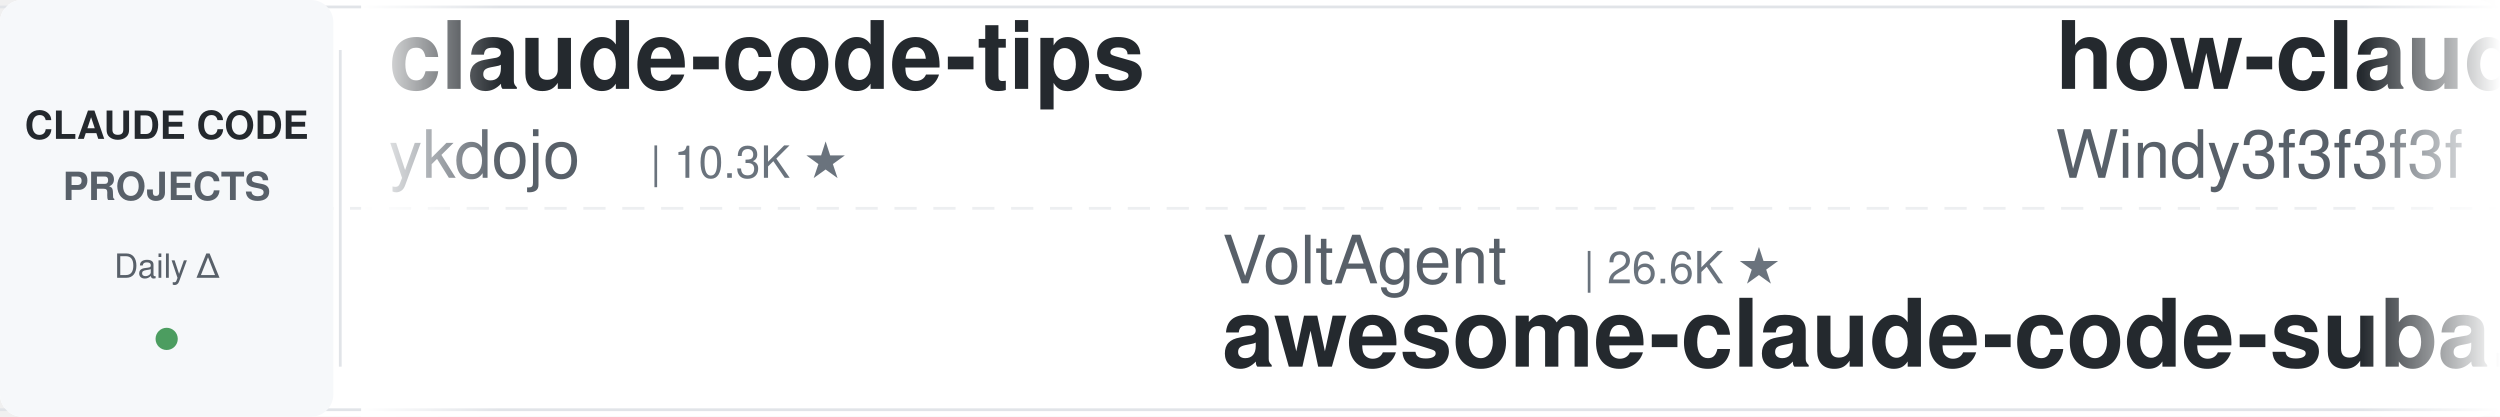
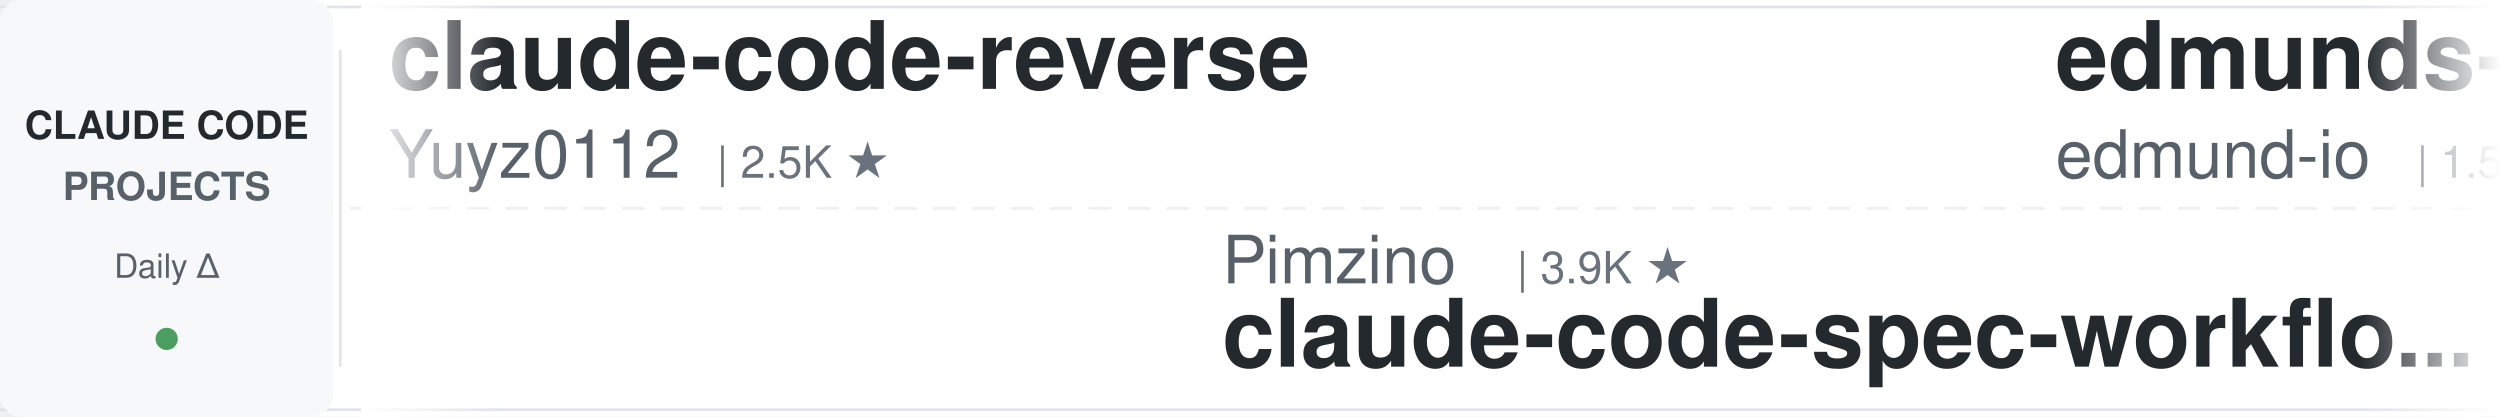
<svg xmlns="http://www.w3.org/2000/svg" width="900" height="150">
  <defs>
    <linearGradient id="leftFade" x1="0%" y1="0%" x2="100%" y2="0%">
      <stop offset="0%" style="stop-color:#ffffff;stop-opacity:1" />
      <stop offset="100%" style="stop-color:#ffffff;stop-opacity:0" />
    </linearGradient>
    <linearGradient id="rightFade" x1="0%" y1="0%" x2="100%" y2="0%">
      <stop offset="0%" style="stop-color:#ffffff;stop-opacity:0" />
      <stop offset="100%" style="stop-color:#ffffff;stop-opacity:1" />
    </linearGradient>
  </defs>
  <rect width="900" height="150" fill="#ffffff" rx="8" />
  <rect x="0" y="2" width="900" height="1" fill="#e1e4e8" />
  <rect x="0" y="147" width="900" height="1" fill="#e1e4e8" />
  <line x1="0" y1="75" x2="900" y2="75" stroke="#e1e4e8" stroke-width="1" stroke-dasharray="8 6" opacity="0.6" />
  <rect x="0" y="0" width="120" height="150" fill="#f6f8fa" rx="8" />
  <text x="60" y="50" font-family="-apple-system, BlinkMacSystemFont, 'Segoe UI', Helvetica, Arial, sans-serif" font-size="14" font-weight="600" fill="#24292e" text-anchor="middle">CLAUDE CODE</text>
  <text x="60" y="72" font-family="-apple-system, BlinkMacSystemFont, 'Segoe UI', Helvetica, Arial, sans-serif" font-size="14" font-weight="600" fill="#586069" text-anchor="middle">PROJECTS</text>
  <text x="60" y="100" font-family="-apple-system, BlinkMacSystemFont, 'Segoe UI', Helvetica, Arial, sans-serif" font-size="12" font-weight="500" fill="#586069" text-anchor="middle">Daily Δ</text>
  <circle cx="60" cy="122" r="4" fill="#22863a" opacity="0.8" />
  <rect x="122" y="18" width="1" height="114" fill="#e1e4e8" />
  <clipPath id="tickerClip">
    <rect x="130" y="0" width="770" height="150" />
  </clipPath>
  <g clip-path="url(#tickerClip)">
    <g id="tickerItems">
      <animateTransform attributeName="transform" attributeType="XML" type="translate" from="0 0" to="-3000 0" dur="54s" repeatCount="indefinite" />
      <g transform="translate(0, 0)">
+         <text x="140" y="32" font-family="-apple-system, BlinkMacSystemFont, 'Segoe UI', Helvetica, Arial, sans-serif" font-size="34" font-weight="600" fill="#24292e">claude-code-reverse</text>
+         <text x="140" y="64" font-family="-apple-system, BlinkMacSystemFont, 'Segoe UI', Helvetica, Arial, sans-serif" font-size="24" font-weight="400" fill="#586069">Yuyz0112</text>
+         <text x="258" y="64" font-family="-apple-system, BlinkMacSystemFont, 'Segoe UI', Helvetica, Arial, sans-serif" font-size="16" font-weight="500" fill="#6a737d">| 2.5K ★</text>
+       </g>
+       <g transform="translate(300, 0)">
+         <text x="140" y="102" font-family="-apple-system, BlinkMacSystemFont, 'Segoe UI', Helvetica, Arial, sans-serif" font-size="24" font-weight="400" fill="#586069">Pimzino</text>
+         <text x="246" y="102" font-family="-apple-system, BlinkMacSystemFont, 'Segoe UI', Helvetica, Arial, sans-serif" font-size="16" font-weight="500" fill="#6a737d">| 3.9K ★</text>
+         <text x="140" y="132" font-family="-apple-system, BlinkMacSystemFont, 'Segoe UI', Helvetica, Arial, sans-serif" font-size="34" font-weight="600" fill="#24292e">claude-code-spec-workflo...</text>
+       </g>
+       <g transform="translate(600, 0)">
+         <text x="140" y="32" font-family="-apple-system, BlinkMacSystemFont, 'Segoe UI', Helvetica, Arial, sans-serif" font-size="34" font-weight="600" fill="#24292e">edmunds-claude-code</text>
+         <text x="140" y="64" font-family="-apple-system, BlinkMacSystemFont, 'Segoe UI', Helvetica, Arial, sans-serif" font-size="24" font-weight="400" fill="#586069">edmund-io</text>
+         <text x="270" y="64" font-family="-apple-system, BlinkMacSystemFont, 'Segoe UI', Helvetica, Arial, sans-serif" font-size="16" font-weight="500" fill="#6a737d">| 1.5K ★</text>
+       </g>
+       <g transform="translate(900, 0)">
+         <text x="140" y="102" font-family="-apple-system, BlinkMacSystemFont, 'Segoe UI', Helvetica, Arial, sans-serif" font-size="24" font-weight="400" fill="#586069">Chachamaru127</text>
+         <text x="318" y="102" font-family="-apple-system, BlinkMacSystemFont, 'Segoe UI', Helvetica, Arial, sans-serif" font-size="16" font-weight="500" fill="#6a737d">| 3.2K ★</text>
+         <text x="140" y="132" font-family="-apple-system, BlinkMacSystemFont, 'Segoe UI', Helvetica, Arial, sans-serif" font-size="34" font-weight="600" fill="#24292e">claude-code-harness</text>
+       </g>
+       <g transform="translate(1200, 0)">
+         <text x="140" y="32" font-family="-apple-system, BlinkMacSystemFont, 'Segoe UI', Helvetica, Arial, sans-serif" font-size="34" font-weight="600" fill="#24292e">claude-code-base-action</text>
+         <text x="140" y="64" font-family="-apple-system, BlinkMacSystemFont, 'Segoe UI', Helvetica, Arial, sans-serif" font-size="24" font-weight="400" fill="#586069">anthropics</text>
+         <text x="282" y="64" font-family="-apple-system, BlinkMacSystemFont, 'Segoe UI', Helvetica, Arial, sans-serif" font-size="16" font-weight="500" fill="#6a737d">| 1.1K ★</text>
+       </g>
+       <g transform="translate(1500, 0)">
+         <text x="140" y="102" font-family="-apple-system, BlinkMacSystemFont, 'Segoe UI', Helvetica, Arial, sans-serif" font-size="24" font-weight="400" fill="#586069">Yeachan-Heo</text>
+         <text x="294" y="102" font-family="-apple-system, BlinkMacSystemFont, 'Segoe UI', Helvetica, Arial, sans-serif" font-size="16" font-weight="500" fill="#6a737d">| 40.9K ★</text>
+         <text x="140" y="132" font-family="-apple-system, BlinkMacSystemFont, 'Segoe UI', Helvetica, Arial, sans-serif" font-size="34" font-weight="600" fill="#24292e">oh-my-claudecode</text>
+       </g>
+       <g transform="translate(1800, 0)">
        <text x="140" y="32" font-family="-apple-system, BlinkMacSystemFont, 'Segoe UI', Helvetica, Arial, sans-serif" font-size="34" font-weight="600" fill="#24292e">claude-code-tips</text>
        <text x="140" y="64" font-family="-apple-system, BlinkMacSystemFont, 'Segoe UI', Helvetica, Arial, sans-serif" font-size="24" font-weight="400" fill="#586069">ykdojo</text>
-         <text x="234" y="64" font-family="-apple-system, BlinkMacSystemFont, 'Segoe UI', Helvetica, Arial, sans-serif" font-size="16" font-weight="500" fill="#6a737d">| 10.3K ★</text>
-       </g>
-       <g transform="translate(300, 0)">
-         <text x="140" y="102" font-family="-apple-system, BlinkMacSystemFont, 'Segoe UI', Helvetica, Arial, sans-serif" font-size="24" font-weight="400" fill="#586069">VoltAgent</text>
-         <text x="270" y="102" font-family="-apple-system, BlinkMacSystemFont, 'Segoe UI', Helvetica, Arial, sans-serif" font-size="16" font-weight="500" fill="#6a737d">| 26.6K ★</text>
-         <text x="140" y="132" font-family="-apple-system, BlinkMacSystemFont, 'Segoe UI', Helvetica, Arial, sans-serif" font-size="34" font-weight="600" fill="#24292e">awesome-claude-code-suba...</text>
-       </g>
-       <g transform="translate(600, 0)">
-         <text x="140" y="32" font-family="-apple-system, BlinkMacSystemFont, 'Segoe UI', Helvetica, Arial, sans-serif" font-size="34" font-weight="600" fill="#24292e">how-claude-code-works</text>
-         <text x="140" y="64" font-family="-apple-system, BlinkMacSystemFont, 'Segoe UI', Helvetica, Arial, sans-serif" font-size="24" font-weight="400" fill="#586069">Windy3f3f3f3f</text>
-         <text x="318" y="64" font-family="-apple-system, BlinkMacSystemFont, 'Segoe UI', Helvetica, Arial, sans-serif" font-size="16" font-weight="500" fill="#6a737d">| 3.8K ★</text>
-       </g>
-       <g transform="translate(900, 0)">
-         <text x="140" y="102" font-family="-apple-system, BlinkMacSystemFont, 'Segoe UI', Helvetica, Arial, sans-serif" font-size="24" font-weight="400" fill="#586069">Yuyz0112</text>
-         <text x="258" y="102" font-family="-apple-system, BlinkMacSystemFont, 'Segoe UI', Helvetica, Arial, sans-serif" font-size="16" font-weight="500" fill="#6a737d">| 2.5K ★</text>
-         <text x="140" y="132" font-family="-apple-system, BlinkMacSystemFont, 'Segoe UI', Helvetica, Arial, sans-serif" font-size="34" font-weight="600" fill="#24292e">claude-code-reverse</text>
-       </g>
-       <g transform="translate(1200, 0)">
-         <text x="140" y="32" font-family="-apple-system, BlinkMacSystemFont, 'Segoe UI', Helvetica, Arial, sans-serif" font-size="34" font-weight="600" fill="#24292e">everything-claude-code-z...</text>
-         <text x="140" y="64" font-family="-apple-system, BlinkMacSystemFont, 'Segoe UI', Helvetica, Arial, sans-serif" font-size="24" font-weight="400" fill="#586069">xu-xiang</text>
-         <text x="258" y="64" font-family="-apple-system, BlinkMacSystemFont, 'Segoe UI', Helvetica, Arial, sans-serif" font-size="16" font-weight="500" fill="#6a737d">| 2.0K ★</text>
-       </g>
-       <g transform="translate(1500, 0)">
-         <text x="140" y="102" font-family="-apple-system, BlinkMacSystemFont, 'Segoe UI', Helvetica, Arial, sans-serif" font-size="24" font-weight="400" fill="#586069">centminmod</text>
-         <text x="282" y="102" font-family="-apple-system, BlinkMacSystemFont, 'Segoe UI', Helvetica, Arial, sans-serif" font-size="16" font-weight="500" fill="#6a737d">| 2.7K ★</text>
-         <text x="140" y="132" font-family="-apple-system, BlinkMacSystemFont, 'Segoe UI', Helvetica, Arial, sans-serif" font-size="34" font-weight="600" fill="#24292e">my-claude-code-setup</text>
-       </g>
-       <g transform="translate(1800, 0)">
-         <text x="140" y="32" font-family="-apple-system, BlinkMacSystemFont, 'Segoe UI', Helvetica, Arial, sans-serif" font-size="34" font-weight="600" fill="#24292e">claude-code-ultimate-gui...</text>
-         <text x="140" y="64" font-family="-apple-system, BlinkMacSystemFont, 'Segoe UI', Helvetica, Arial, sans-serif" font-size="24" font-weight="400" fill="#586069">FlorianBruniaux</text>
-         <text x="342" y="64" font-family="-apple-system, BlinkMacSystemFont, 'Segoe UI', Helvetica, Arial, sans-serif" font-size="16" font-weight="500" fill="#6a737d">| 6.5K ★</text>
+         <text x="234" y="64" font-family="-apple-system, BlinkMacSystemFont, 'Segoe UI', Helvetica, Arial, sans-serif" font-size="16" font-weight="500" fill="#6a737d">| 10.4K ★</text>
      </g>
      <g transform="translate(2100, 0)">
-         <text x="140" y="102" font-family="-apple-system, BlinkMacSystemFont, 'Segoe UI', Helvetica, Arial, sans-serif" font-size="24" font-weight="400" fill="#586069">hangsman</text>
-         <text x="258" y="102" font-family="-apple-system, BlinkMacSystemFont, 'Segoe UI', Helvetica, Arial, sans-serif" font-size="16" font-weight="500" fill="#6a737d">| 799 ★</text>
-         <text x="140" y="132" font-family="-apple-system, BlinkMacSystemFont, 'Segoe UI', Helvetica, Arial, sans-serif" font-size="34" font-weight="600" fill="#24292e">claude-code-source</text>
+         <text x="140" y="102" font-family="-apple-system, BlinkMacSystemFont, 'Segoe UI', Helvetica, Arial, sans-serif" font-size="24" font-weight="400" fill="#586069">overwirehq</text>
+         <text x="282" y="102" font-family="-apple-system, BlinkMacSystemFont, 'Segoe UI', Helvetica, Arial, sans-serif" font-size="16" font-weight="500" fill="#6a737d">| 2.8K ★</text>
+         <text x="140" y="132" font-family="-apple-system, BlinkMacSystemFont, 'Segoe UI', Helvetica, Arial, sans-serif" font-size="34" font-weight="600" fill="#24292e">claude-code-telegram</text>
      </g>
      <g transform="translate(2400, 0)">
-         <text x="140" y="32" font-family="-apple-system, BlinkMacSystemFont, 'Segoe UI', Helvetica, Arial, sans-serif" font-size="34" font-weight="600" fill="#24292e">claude-code-source</text>
-         <text x="140" y="64" font-family="-apple-system, BlinkMacSystemFont, 'Segoe UI', Helvetica, Arial, sans-serif" font-size="24" font-weight="400" fill="#586069">AprilNEA</text>
-         <text x="258" y="64" font-family="-apple-system, BlinkMacSystemFont, 'Segoe UI', Helvetica, Arial, sans-serif" font-size="16" font-weight="500" fill="#6a737d">| 393 ★</text>
+         <text x="140" y="32" font-family="-apple-system, BlinkMacSystemFont, 'Segoe UI', Helvetica, Arial, sans-serif" font-size="34" font-weight="600" fill="#24292e">Claude-Code-Quest</text>
+         <text x="140" y="64" font-family="-apple-system, BlinkMacSystemFont, 'Segoe UI', Helvetica, Arial, sans-serif" font-size="24" font-weight="400" fill="#586069">wesammustafa</text>
+         <text x="306" y="64" font-family="-apple-system, BlinkMacSystemFont, 'Segoe UI', Helvetica, Arial, sans-serif" font-size="16" font-weight="500" fill="#6a737d">| 3.7K ★</text>
      </g>
      <g transform="translate(2700, 0)">
-         <text x="140" y="102" font-family="-apple-system, BlinkMacSystemFont, 'Segoe UI', Helvetica, Arial, sans-serif" font-size="24" font-weight="400" fill="#586069">huangjia2019</text>
-         <text x="306" y="102" font-family="-apple-system, BlinkMacSystemFont, 'Segoe UI', Helvetica, Arial, sans-serif" font-size="16" font-weight="500" fill="#6a737d">| 1.2K ★</text>
-         <text x="140" y="132" font-family="-apple-system, BlinkMacSystemFont, 'Segoe UI', Helvetica, Arial, sans-serif" font-size="34" font-weight="600" fill="#24292e">claude-code-engineering</text>
+         <text x="140" y="102" font-family="-apple-system, BlinkMacSystemFont, 'Segoe UI', Helvetica, Arial, sans-serif" font-size="24" font-weight="400" fill="#586069">1rgs</text>
+         <text x="210" y="102" font-family="-apple-system, BlinkMacSystemFont, 'Segoe UI', Helvetica, Arial, sans-serif" font-size="16" font-weight="500" fill="#6a737d">| 3.8K ★</text>
+         <text x="140" y="132" font-family="-apple-system, BlinkMacSystemFont, 'Segoe UI', Helvetica, Arial, sans-serif" font-size="34" font-weight="600" fill="#24292e">claude-code-proxy</text>
      </g>
      <g transform="translate(3000, 0)">
-         <text x="140" y="32" font-family="-apple-system, BlinkMacSystemFont, 'Segoe UI', Helvetica, Arial, sans-serif" font-size="34" font-weight="600" fill="#24292e">claude-code-tips</text>
-         <text x="140" y="64" font-family="-apple-system, BlinkMacSystemFont, 'Segoe UI', Helvetica, Arial, sans-serif" font-size="24" font-weight="400" fill="#586069">ykdojo</text>
-         <text x="234" y="64" font-family="-apple-system, BlinkMacSystemFont, 'Segoe UI', Helvetica, Arial, sans-serif" font-size="16" font-weight="500" fill="#6a737d">| 10.3K ★</text>
+         <text x="140" y="32" font-family="-apple-system, BlinkMacSystemFont, 'Segoe UI', Helvetica, Arial, sans-serif" font-size="34" font-weight="600" fill="#24292e">claude-code-reverse</text>
+         <text x="140" y="64" font-family="-apple-system, BlinkMacSystemFont, 'Segoe UI', Helvetica, Arial, sans-serif" font-size="24" font-weight="400" fill="#586069">Yuyz0112</text>
+         <text x="258" y="64" font-family="-apple-system, BlinkMacSystemFont, 'Segoe UI', Helvetica, Arial, sans-serif" font-size="16" font-weight="500" fill="#6a737d">| 2.5K ★</text>
      </g>
      <g transform="translate(3300, 0)">
-         <text x="140" y="102" font-family="-apple-system, BlinkMacSystemFont, 'Segoe UI', Helvetica, Arial, sans-serif" font-size="24" font-weight="400" fill="#586069">VoltAgent</text>
-         <text x="270" y="102" font-family="-apple-system, BlinkMacSystemFont, 'Segoe UI', Helvetica, Arial, sans-serif" font-size="16" font-weight="500" fill="#6a737d">| 26.6K ★</text>
-         <text x="140" y="132" font-family="-apple-system, BlinkMacSystemFont, 'Segoe UI', Helvetica, Arial, sans-serif" font-size="34" font-weight="600" fill="#24292e">awesome-claude-code-suba...</text>
+         <text x="140" y="102" font-family="-apple-system, BlinkMacSystemFont, 'Segoe UI', Helvetica, Arial, sans-serif" font-size="24" font-weight="400" fill="#586069">Pimzino</text>
+         <text x="246" y="102" font-family="-apple-system, BlinkMacSystemFont, 'Segoe UI', Helvetica, Arial, sans-serif" font-size="16" font-weight="500" fill="#6a737d">| 3.9K ★</text>
+         <text x="140" y="132" font-family="-apple-system, BlinkMacSystemFont, 'Segoe UI', Helvetica, Arial, sans-serif" font-size="34" font-weight="600" fill="#24292e">claude-code-spec-workflo...</text>
      </g>
      <g transform="translate(3600, 0)">
-         <text x="140" y="32" font-family="-apple-system, BlinkMacSystemFont, 'Segoe UI', Helvetica, Arial, sans-serif" font-size="34" font-weight="600" fill="#24292e">how-claude-code-works</text>
-         <text x="140" y="64" font-family="-apple-system, BlinkMacSystemFont, 'Segoe UI', Helvetica, Arial, sans-serif" font-size="24" font-weight="400" fill="#586069">Windy3f3f3f3f</text>
-         <text x="318" y="64" font-family="-apple-system, BlinkMacSystemFont, 'Segoe UI', Helvetica, Arial, sans-serif" font-size="16" font-weight="500" fill="#6a737d">| 3.8K ★</text>
+         <text x="140" y="32" font-family="-apple-system, BlinkMacSystemFont, 'Segoe UI', Helvetica, Arial, sans-serif" font-size="34" font-weight="600" fill="#24292e">edmunds-claude-code</text>
+         <text x="140" y="64" font-family="-apple-system, BlinkMacSystemFont, 'Segoe UI', Helvetica, Arial, sans-serif" font-size="24" font-weight="400" fill="#586069">edmund-io</text>
+         <text x="270" y="64" font-family="-apple-system, BlinkMacSystemFont, 'Segoe UI', Helvetica, Arial, sans-serif" font-size="16" font-weight="500" fill="#6a737d">| 1.5K ★</text>
      </g>
      <g transform="translate(3900, 0)">
-         <text x="140" y="102" font-family="-apple-system, BlinkMacSystemFont, 'Segoe UI', Helvetica, Arial, sans-serif" font-size="24" font-weight="400" fill="#586069">Yuyz0112</text>
-         <text x="258" y="102" font-family="-apple-system, BlinkMacSystemFont, 'Segoe UI', Helvetica, Arial, sans-serif" font-size="16" font-weight="500" fill="#6a737d">| 2.5K ★</text>
-         <text x="140" y="132" font-family="-apple-system, BlinkMacSystemFont, 'Segoe UI', Helvetica, Arial, sans-serif" font-size="34" font-weight="600" fill="#24292e">claude-code-reverse</text>
+         <text x="140" y="102" font-family="-apple-system, BlinkMacSystemFont, 'Segoe UI', Helvetica, Arial, sans-serif" font-size="24" font-weight="400" fill="#586069">Chachamaru127</text>
+         <text x="318" y="102" font-family="-apple-system, BlinkMacSystemFont, 'Segoe UI', Helvetica, Arial, sans-serif" font-size="16" font-weight="500" fill="#6a737d">| 3.2K ★</text>
+         <text x="140" y="132" font-family="-apple-system, BlinkMacSystemFont, 'Segoe UI', Helvetica, Arial, sans-serif" font-size="34" font-weight="600" fill="#24292e">claude-code-harness</text>
      </g>
    </g>
  </g>
  <rect x="130" y="0" width="50" height="150" fill="url(#leftFade)" />
  <rect x="850" y="0" width="50" height="150" fill="url(#rightFade)" />
</svg>
